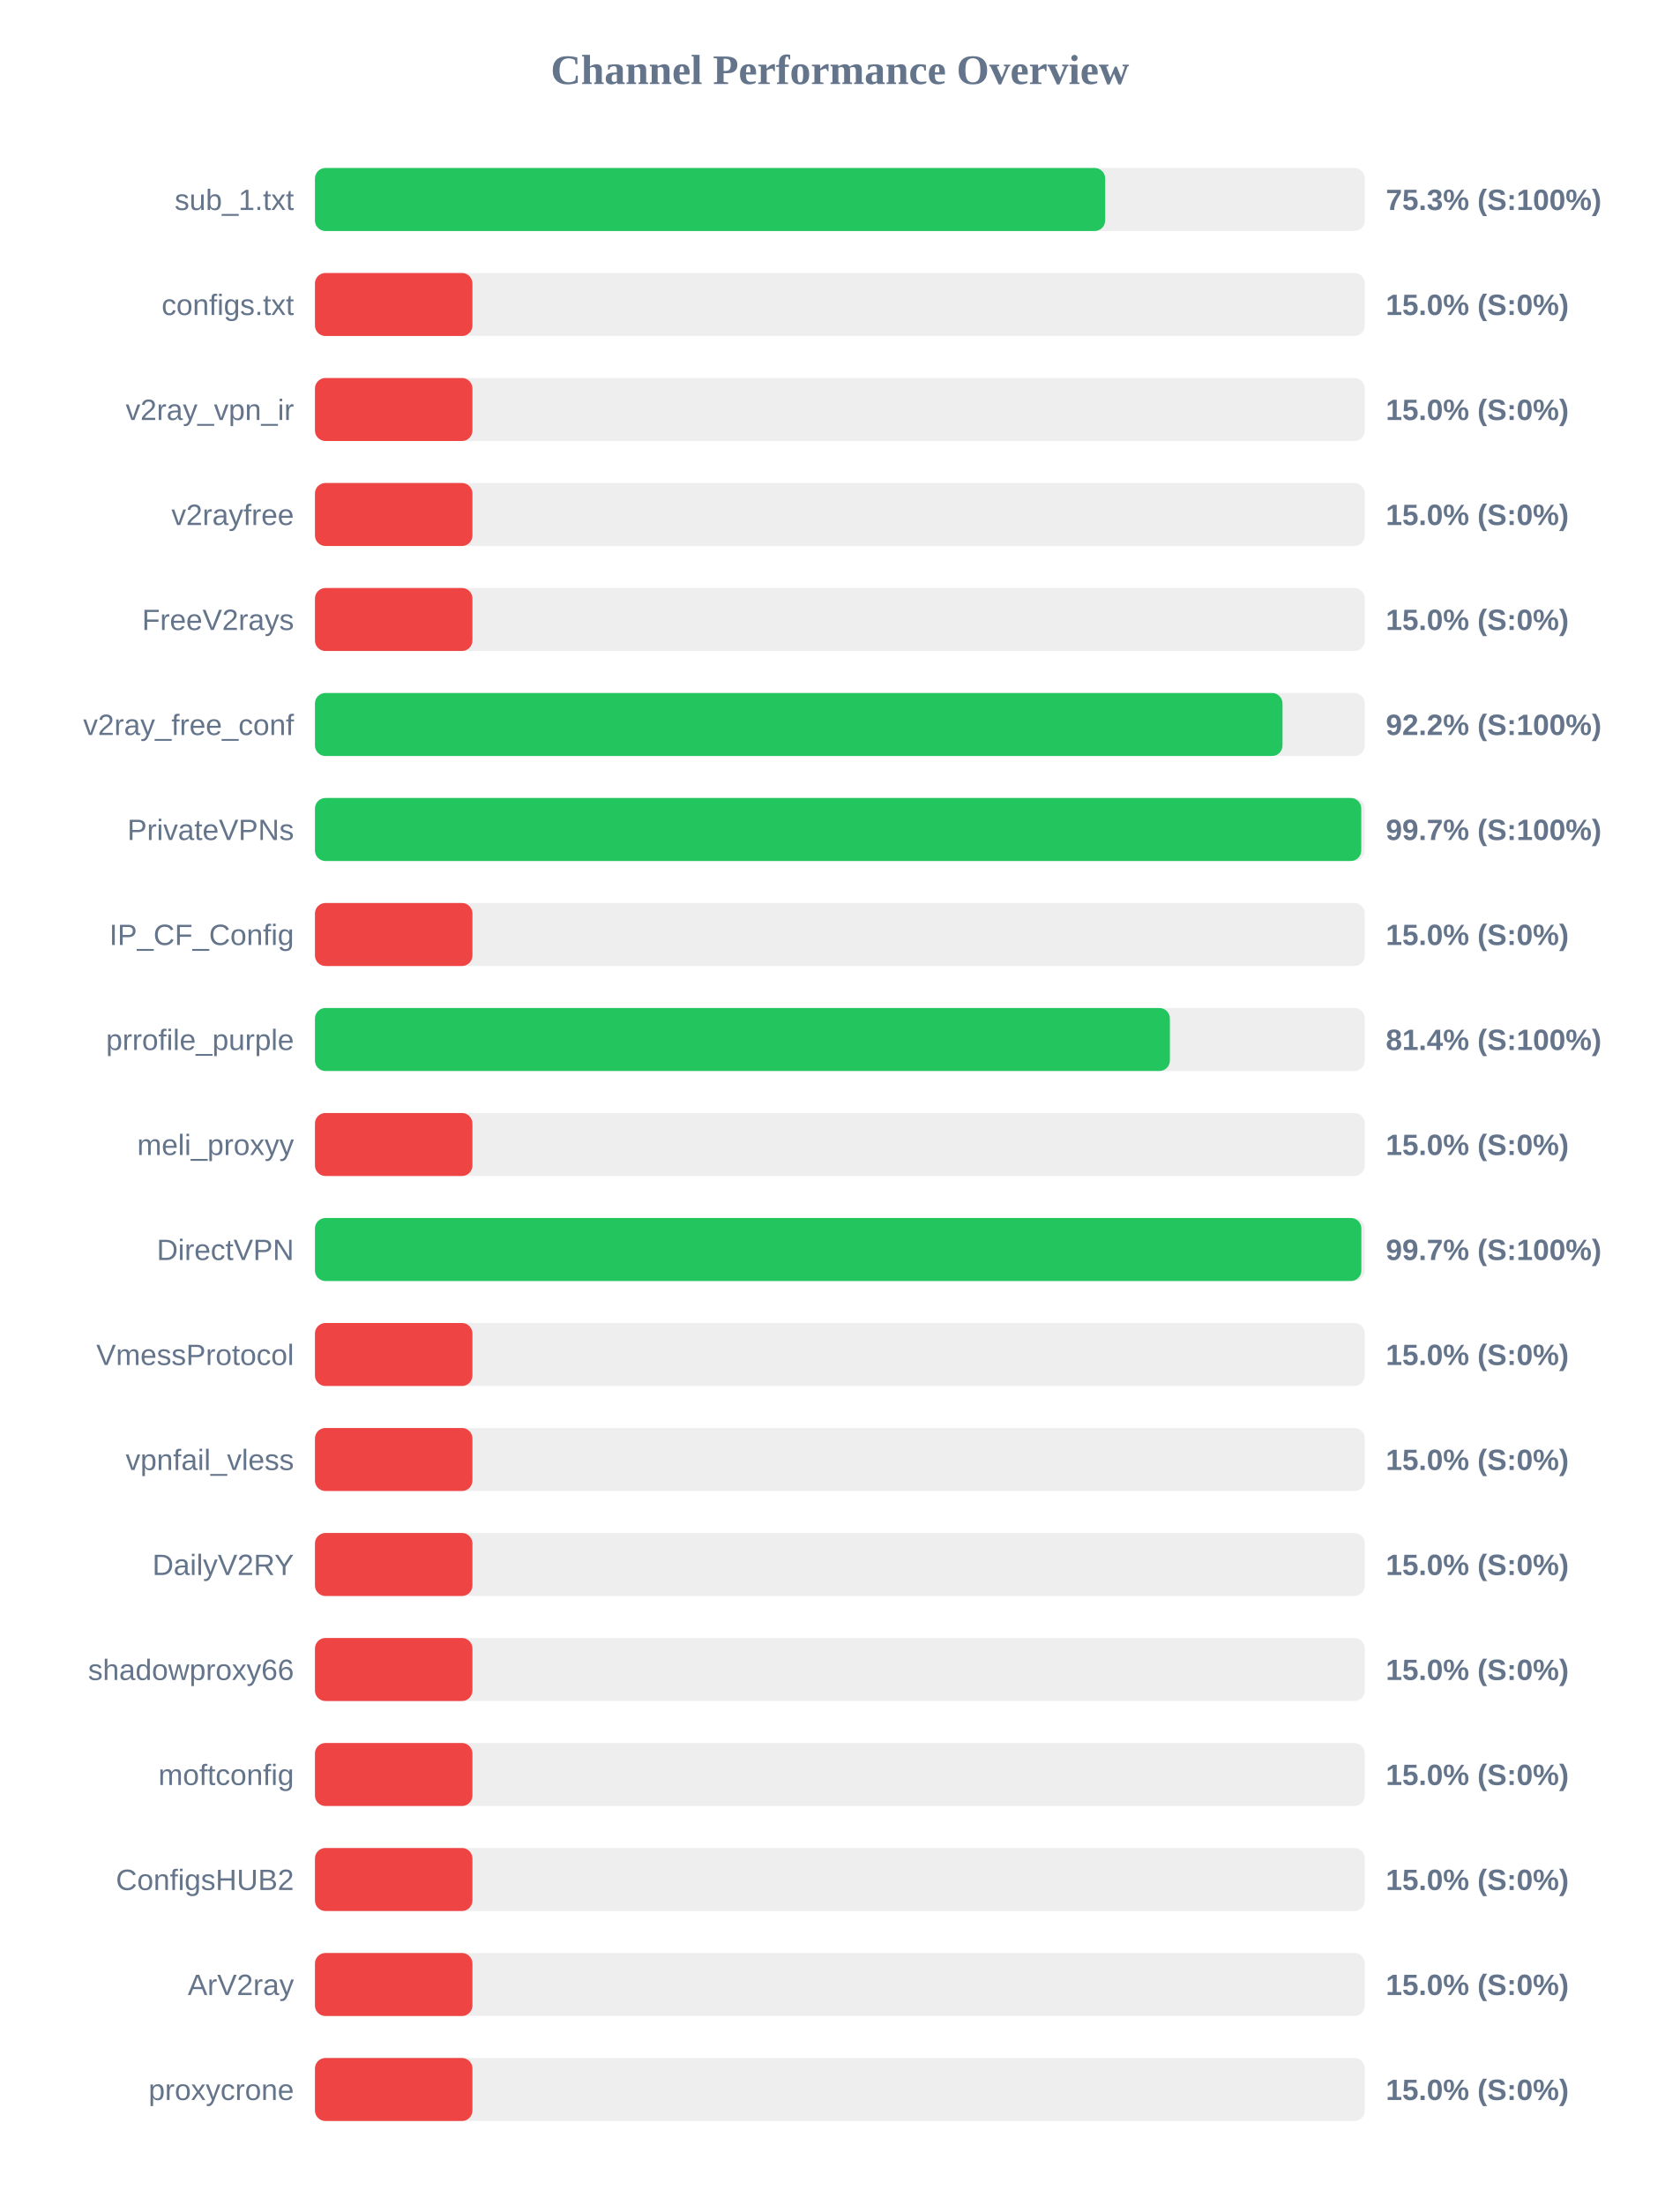
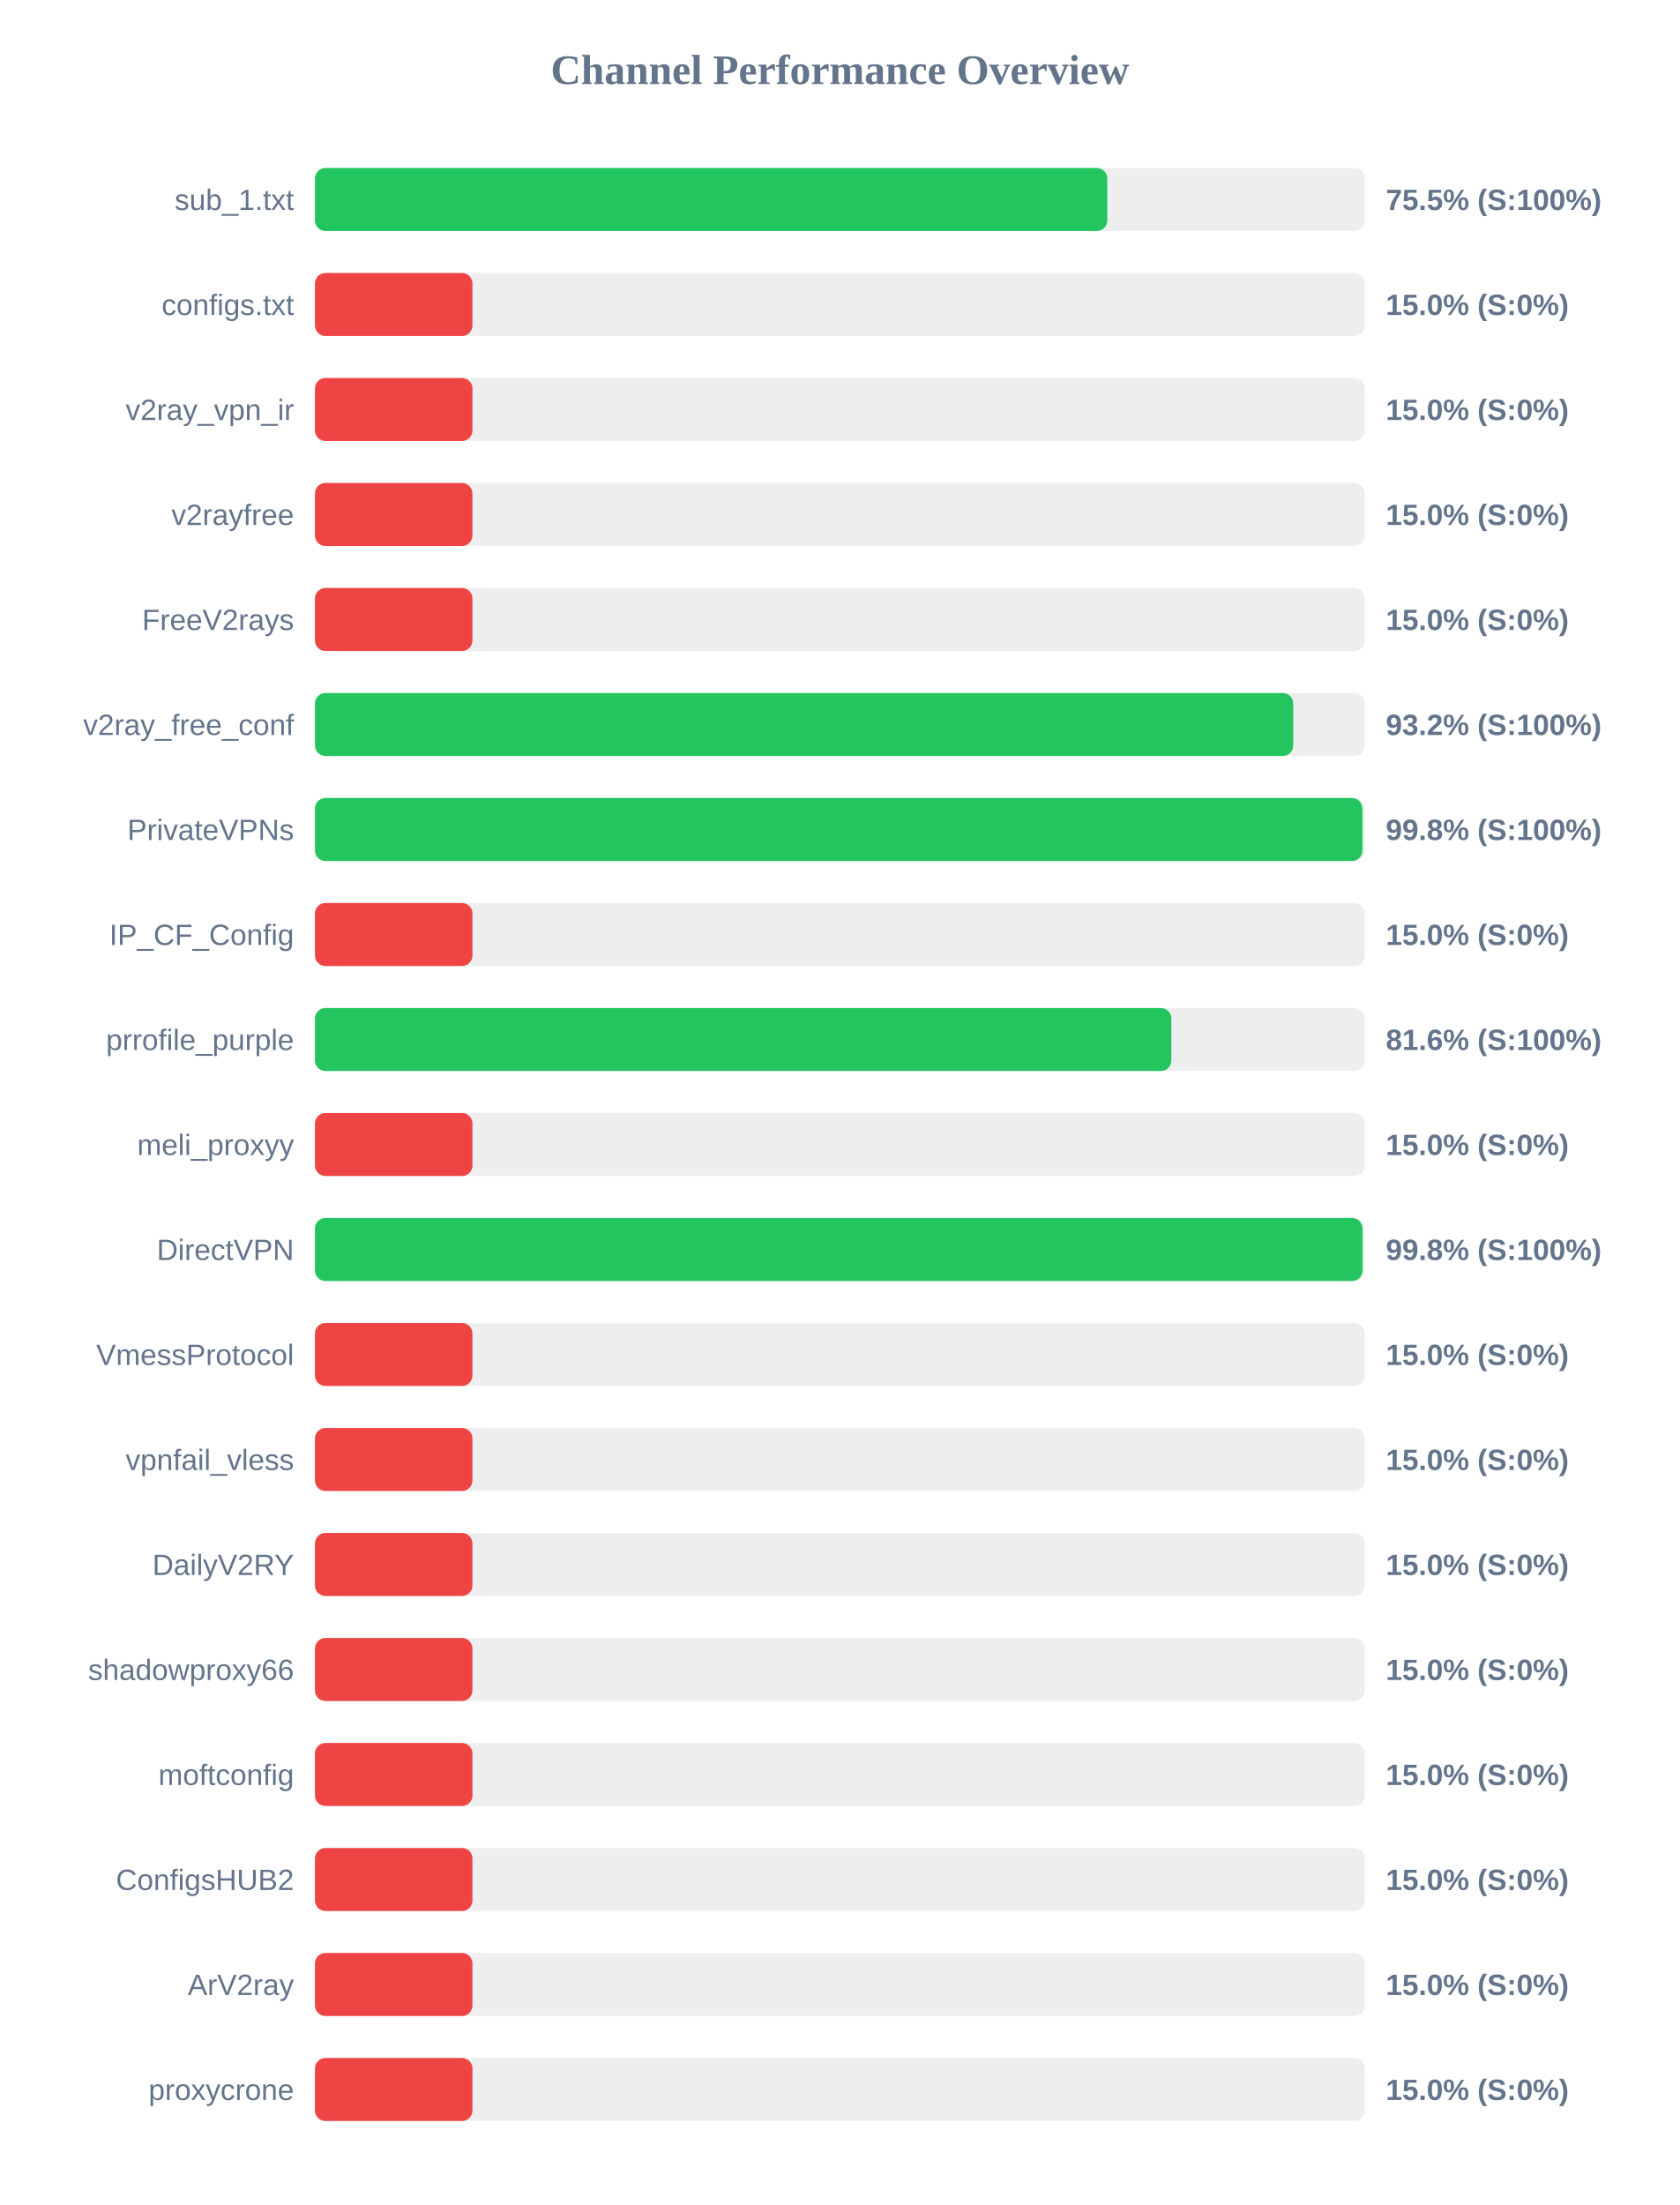
<svg xmlns="http://www.w3.org/2000/svg" width="800" height="1050" version="1.1">
  <style>
        .row { font: 14px Arial; fill: #64748b; }
        .score { font: bold 14px Arial; fill: #64748b; }
    </style>
  <text x="400" y="40" text-anchor="middle" font-size="20px" font-weight="bold" fill="#64748b">Channel Performance Overview</text>
  <rect x="150" y="80" width="500" height="30" fill="#eee" rx="5" />
-   <rect x="150" y="80" width="376.35" height="30" fill="#22c55e" rx="5" />
+   <rect x="150" y="80" width="377.35" height="30" fill="#22c55e" rx="5" />
  <text x="140" y="100" text-anchor="end" class="row">sub_1.txt</text>
-   <text x="660" y="100" text-anchor="start" class="score">75.3% (S:100%)</text>
+   <text x="660" y="100" text-anchor="start" class="score">75.5% (S:100%)</text>
  <rect x="150" y="130" width="500" height="30" fill="#eee" rx="5" />
  <rect x="150" y="130" width="75.0" height="30" fill="#ef4444" rx="5" />
  <text x="140" y="150" text-anchor="end" class="row">configs.txt</text>
  <text x="660" y="150" text-anchor="start" class="score">15.0% (S:0%)</text>
  <rect x="150" y="180" width="500" height="30" fill="#eee" rx="5" />
  <rect x="150" y="180" width="75.0" height="30" fill="#ef4444" rx="5" />
  <text x="140" y="200" text-anchor="end" class="row">v2ray_vpn_ir</text>
  <text x="660" y="200" text-anchor="start" class="score">15.0% (S:0%)</text>
  <rect x="150" y="230" width="500" height="30" fill="#eee" rx="5" />
  <rect x="150" y="230" width="75.0" height="30" fill="#ef4444" rx="5" />
  <text x="140" y="250" text-anchor="end" class="row">v2rayfree</text>
  <text x="660" y="250" text-anchor="start" class="score">15.0% (S:0%)</text>
  <rect x="150" y="280" width="500" height="30" fill="#eee" rx="5" />
  <rect x="150" y="280" width="75.0" height="30" fill="#ef4444" rx="5" />
  <text x="140" y="300" text-anchor="end" class="row">FreeV2rays</text>
  <text x="660" y="300" text-anchor="start" class="score">15.0% (S:0%)</text>
  <rect x="150" y="330" width="500" height="30" fill="#eee" rx="5" />
-   <rect x="150" y="330" width="460.8" height="30" fill="#22c55e" rx="5" />
+   <rect x="150" y="330" width="465.9" height="30" fill="#22c55e" rx="5" />
  <text x="140" y="350" text-anchor="end" class="row">v2ray_free_conf</text>
-   <text x="660" y="350" text-anchor="start" class="score">92.2% (S:100%)</text>
+   <text x="660" y="350" text-anchor="start" class="score">93.2% (S:100%)</text>
  <rect x="150" y="380" width="500" height="30" fill="#eee" rx="5" />
-   <rect x="150" y="380" width="498.3" height="30" fill="#22c55e" rx="5" />
+   <rect x="150" y="380" width="498.85" height="30" fill="#22c55e" rx="5" />
  <text x="140" y="400" text-anchor="end" class="row">PrivateVPNs</text>
-   <text x="660" y="400" text-anchor="start" class="score">99.7% (S:100%)</text>
+   <text x="660" y="400" text-anchor="start" class="score">99.8% (S:100%)</text>
  <rect x="150" y="430" width="500" height="30" fill="#eee" rx="5" />
  <rect x="150" y="430" width="75.0" height="30" fill="#ef4444" rx="5" />
  <text x="140" y="450" text-anchor="end" class="row">IP_CF_Config</text>
  <text x="660" y="450" text-anchor="start" class="score">15.0% (S:0%)</text>
  <rect x="150" y="480" width="500" height="30" fill="#eee" rx="5" />
-   <rect x="150" y="480" width="407.15" height="30" fill="#22c55e" rx="5" />
+   <rect x="150" y="480" width="407.85" height="30" fill="#22c55e" rx="5" />
  <text x="140" y="500" text-anchor="end" class="row">prrofile_purple</text>
-   <text x="660" y="500" text-anchor="start" class="score">81.4% (S:100%)</text>
+   <text x="660" y="500" text-anchor="start" class="score">81.6% (S:100%)</text>
  <rect x="150" y="530" width="500" height="30" fill="#eee" rx="5" />
  <rect x="150" y="530" width="75.0" height="30" fill="#ef4444" rx="5" />
  <text x="140" y="550" text-anchor="end" class="row">meli_proxyy</text>
  <text x="660" y="550" text-anchor="start" class="score">15.0% (S:0%)</text>
  <rect x="150" y="580" width="500" height="30" fill="#eee" rx="5" />
-   <rect x="150" y="580" width="498.35" height="30" fill="#22c55e" rx="5" />
+   <rect x="150" y="580" width="498.9" height="30" fill="#22c55e" rx="5" />
  <text x="140" y="600" text-anchor="end" class="row">DirectVPN</text>
-   <text x="660" y="600" text-anchor="start" class="score">99.7% (S:100%)</text>
+   <text x="660" y="600" text-anchor="start" class="score">99.8% (S:100%)</text>
  <rect x="150" y="630" width="500" height="30" fill="#eee" rx="5" />
  <rect x="150" y="630" width="75.0" height="30" fill="#ef4444" rx="5" />
  <text x="140" y="650" text-anchor="end" class="row">VmessProtocol</text>
  <text x="660" y="650" text-anchor="start" class="score">15.0% (S:0%)</text>
  <rect x="150" y="680" width="500" height="30" fill="#eee" rx="5" />
  <rect x="150" y="680" width="75.0" height="30" fill="#ef4444" rx="5" />
  <text x="140" y="700" text-anchor="end" class="row">vpnfail_vless</text>
  <text x="660" y="700" text-anchor="start" class="score">15.0% (S:0%)</text>
  <rect x="150" y="730" width="500" height="30" fill="#eee" rx="5" />
  <rect x="150" y="730" width="75.0" height="30" fill="#ef4444" rx="5" />
  <text x="140" y="750" text-anchor="end" class="row">DailyV2RY</text>
  <text x="660" y="750" text-anchor="start" class="score">15.0% (S:0%)</text>
  <rect x="150" y="780" width="500" height="30" fill="#eee" rx="5" />
  <rect x="150" y="780" width="75.0" height="30" fill="#ef4444" rx="5" />
  <text x="140" y="800" text-anchor="end" class="row">shadowproxy66</text>
  <text x="660" y="800" text-anchor="start" class="score">15.0% (S:0%)</text>
  <rect x="150" y="830" width="500" height="30" fill="#eee" rx="5" />
  <rect x="150" y="830" width="75.0" height="30" fill="#ef4444" rx="5" />
  <text x="140" y="850" text-anchor="end" class="row">moftconfig</text>
  <text x="660" y="850" text-anchor="start" class="score">15.0% (S:0%)</text>
  <rect x="150" y="880" width="500" height="30" fill="#eee" rx="5" />
  <rect x="150" y="880" width="75.0" height="30" fill="#ef4444" rx="5" />
  <text x="140" y="900" text-anchor="end" class="row">ConfigsHUB2</text>
  <text x="660" y="900" text-anchor="start" class="score">15.0% (S:0%)</text>
  <rect x="150" y="930" width="500" height="30" fill="#eee" rx="5" />
  <rect x="150" y="930" width="75.0" height="30" fill="#ef4444" rx="5" />
  <text x="140" y="950" text-anchor="end" class="row">ArV2ray</text>
  <text x="660" y="950" text-anchor="start" class="score">15.0% (S:0%)</text>
  <rect x="150" y="980" width="500" height="30" fill="#eee" rx="5" />
  <rect x="150" y="980" width="75.0" height="30" fill="#ef4444" rx="5" />
  <text x="140" y="1000" text-anchor="end" class="row">proxycrone</text>
  <text x="660" y="1000" text-anchor="start" class="score">15.0% (S:0%)</text>
</svg>
